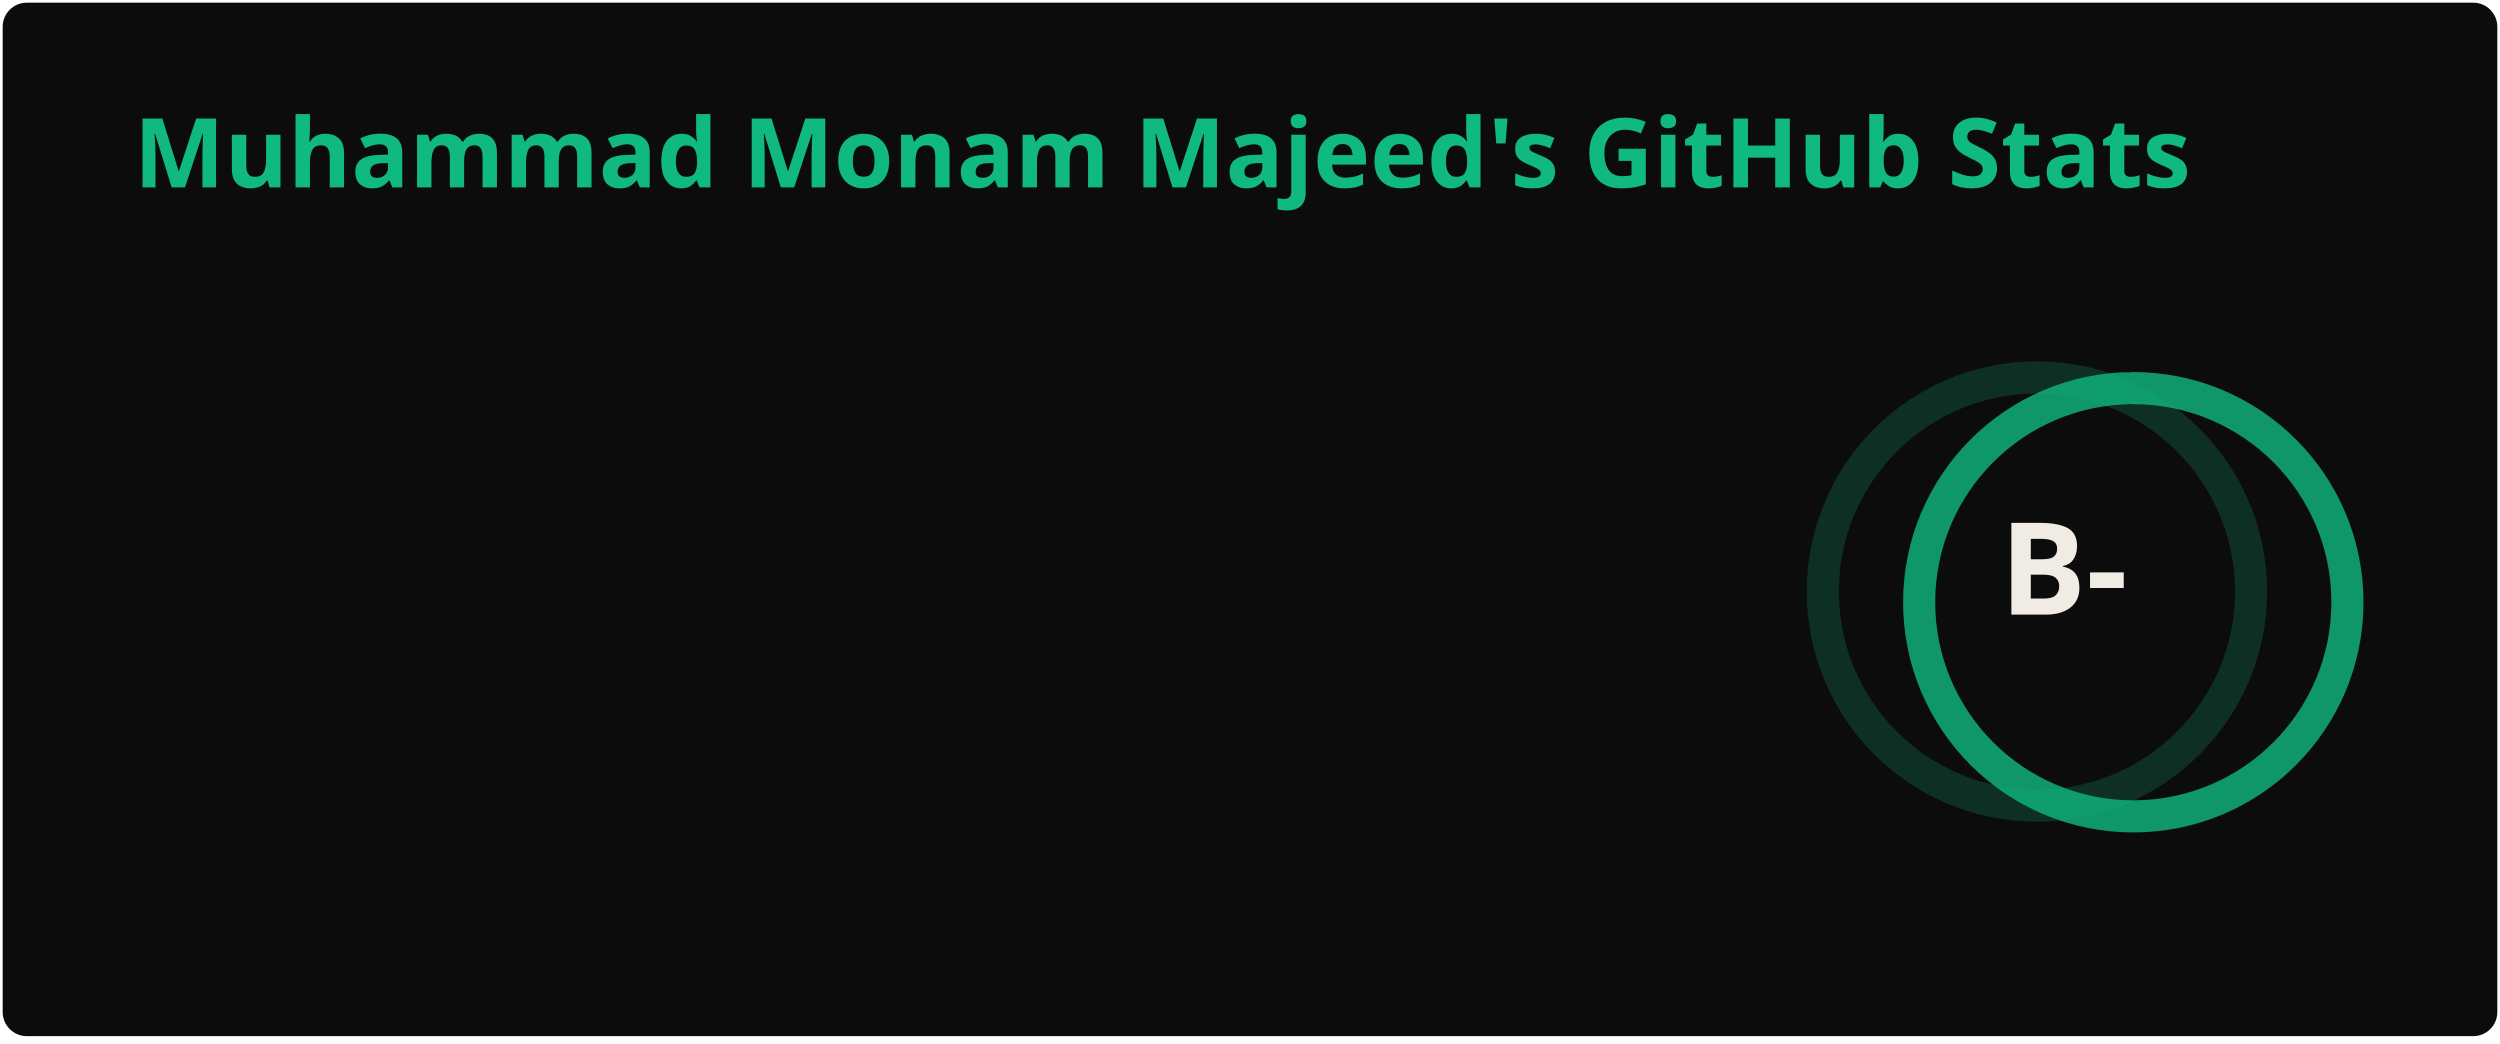
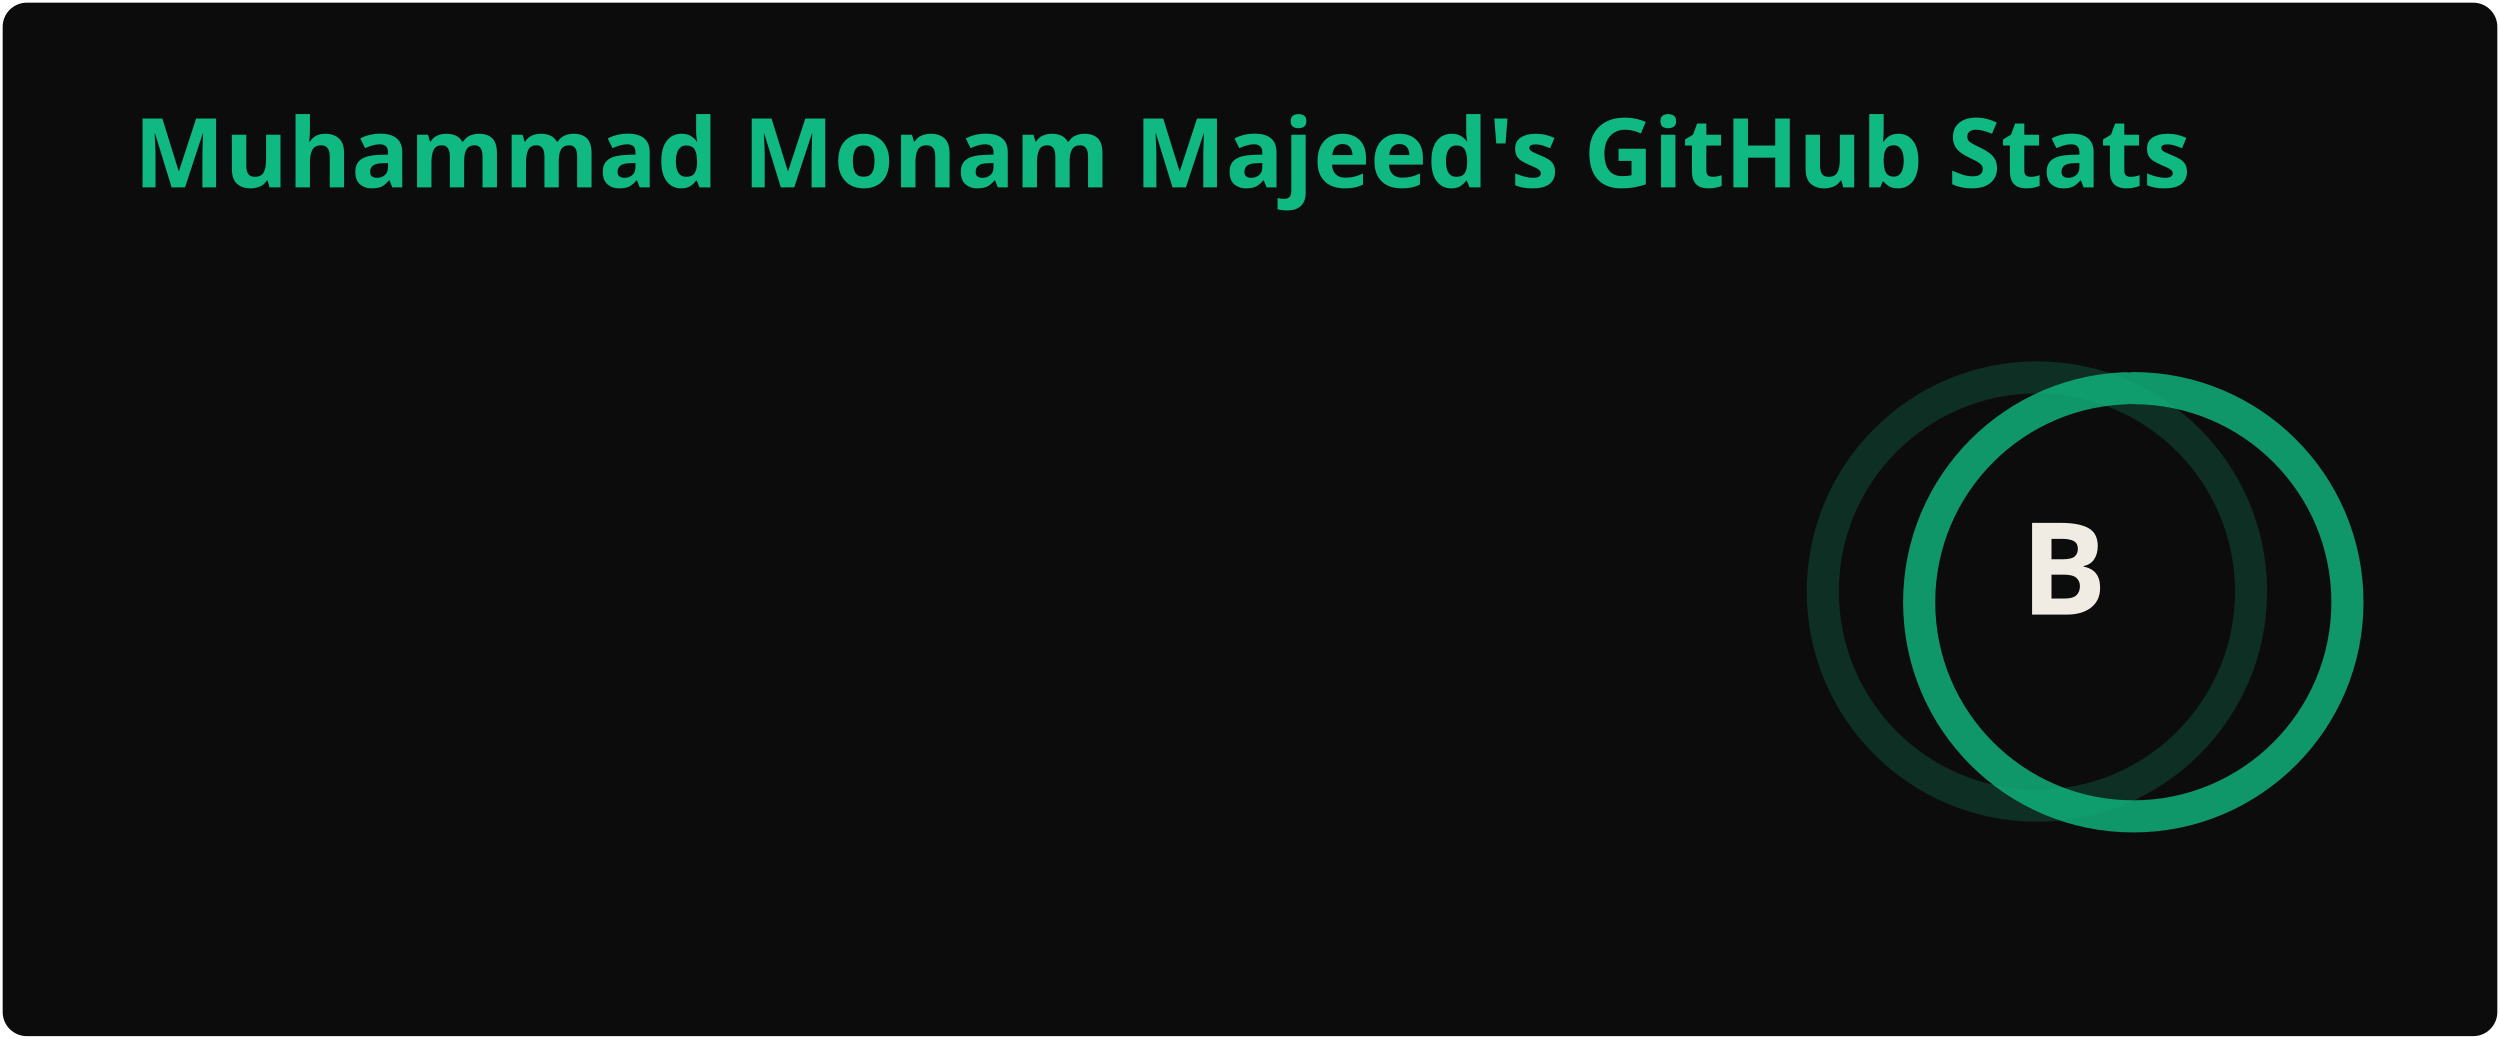
<svg xmlns="http://www.w3.org/2000/svg" width="467" height="195" viewBox="0 0 467 195" fill="none" role="img" aria-labelledby="descId">
  <style>
          .header {
            font: 600 18px 'Segoe UI', Ubuntu, Sans-Serif;
            fill: #10B981;
            animation: fadeInAnimation 0.8s ease-in-out forwards;
          }
          @supports(-moz-appearance: auto) {
            /* Selector detects Firefox */
            .header { font-size: 15.5px; }
          }
          
    .stat {
      font: 600 14px 'Segoe UI', Ubuntu, "Helvetica Neue", Sans-Serif; fill: #f0ece4;
    }
    @supports(-moz-appearance: auto) {
      /* Selector detects Firefox */
      .stat { font-size:12px; }
    }
    .stagger {
      opacity: 0;
      animation: fadeInAnimation 0.3s ease-in-out forwards;
    }
    .rank-text {
      font: 800 24px 'Segoe UI', Ubuntu, Sans-Serif; fill: #f0ece4;
      animation: scaleInAnimation 0.3s ease-in-out forwards;
    }
    .rank-percentile-header {
      font-size: 14px;
    }
    .rank-percentile-text {
      font-size: 16px;
    }
    
    .not_bold { font-weight: 400 }
    .bold { font-weight: 700 }
    .icon {
      fill: #10B981;
      display: block;
    }

    .rank-circle-rim {
      stroke: #10B981;
      fill: none;
      stroke-width: 6;
      opacity: 0.2;
    }
    .rank-circle {
      stroke: #10B981;
      stroke-dasharray: 250;
      fill: none;
      stroke-width: 6;
      stroke-linecap: round;
      opacity: 0.8;
      transform-origin: -10px 8px;
      transform: rotate(-90deg);
      animation: rankAnimation 1s forwards ease-in-out;
    }
    
    @keyframes rankAnimation {
      from {
        stroke-dashoffset: 251.327;
      }
      to {
-         stroke-dashoffset: 157.277;
+         stroke-dashoffset: 156.81;
      }
    }
  
  

          
      /* Animations */
      @keyframes scaleInAnimation {
        from {
          transform: translate(-5px, 5px) scale(0);
        }
        to {
          transform: translate(-5px, 5px) scale(1);
        }
      }
      @keyframes fadeInAnimation {
        from {
          opacity: 0;
        }
        to {
          opacity: 1;
        }
      }
    
          
        </style>
  <rect data-testid="card-bg" x="0.5" y="0.5" rx="4.5" height="99%" stroke="#e4e2e2" width="466" fill="#0c0c0c" stroke-opacity="0" />
  <g data-testid="card-title" transform="translate(25, 35)">
    <g transform="translate(0, 0)">
      <text x="0" y="0" class="header" data-testid="header">Muhammad Monam Majeed's GitHub Stats</text>
    </g>
  </g>
  <g data-testid="main-card-body" transform="translate(0, 55)">
    <g data-testid="rank-circle" transform="translate(390.5, 47.5)">
      <circle class="rank-circle-rim" cx="-10" cy="8" r="40" />
      <circle class="rank-circle" cx="-10" cy="8" r="40" />
      <g class="rank-text">
        <text x="-5" y="3" alignment-baseline="central" dominant-baseline="central" text-anchor="middle" data-testid="level-rank-icon">
-           B-
+           B
        </text>
      </g>
    </g>
    <svg x="0" y="0">
      <g transform="translate(0, 0)">
        <g class="stagger" style="animation-delay: 450ms" transform="translate(25, 0)">
          <svg data-testid="icon" class="icon" viewBox="0 0 16 16" version="1.1" width="16" height="16">
            <path fill-rule="evenodd" d="M8 .25a.75.75 0 01.673.418l1.882 3.815 4.21.612a.75.75 0 01.416 1.279l-3.046 2.97.719 4.192a.75.75 0 01-1.088.791L8 12.347l-3.766 1.98a.75.75 0 01-1.088-.79l.72-4.194L.818 6.374a.75.75 0 01.416-1.28l4.21-.611L7.327.668A.75.75 0 018 .25zm0 2.445L6.615 5.5a.75.75 0 01-.564.41l-3.097.45 2.24 2.184a.75.75 0 01.216.664l-.528 3.084 2.769-1.456a.75.75 0 01.698 0l2.77 1.456-.53-3.084a.75.75 0 01.216-.664l2.24-2.183-3.096-.45a.75.75 0 01-.564-.41L8 2.694v.001z" />
          </svg>
          <text class="stat  bold" x="25" y="12.5">Total Stars Earned:</text>
          <text class="stat  bold" x="224.01" y="12.5" data-testid="stars">101</text>
        </g>
      </g>
      <g transform="translate(0, 25)">
        <g class="stagger" style="animation-delay: 600ms" transform="translate(25, 0)">
          <svg data-testid="icon" class="icon" viewBox="0 0 16 16" version="1.1" width="16" height="16">
            <path fill-rule="evenodd" d="M1.643 3.143L.427 1.927A.25.25 0 000 2.104V5.75c0 .138.112.25.25.25h3.646a.25.25 0 00.177-.427L2.715 4.215a6.5 6.5 0 11-1.18 4.458.75.75 0 10-1.493.154 8.001 8.001 0 101.6-5.684zM7.75 4a.75.75 0 01.75.75v2.992l2.028.812a.75.75 0 01-.557 1.392l-2.5-1A.75.75 0 017 8.25v-3.5A.75.75 0 017.75 4z" />
          </svg>
          <text class="stat  bold" x="25" y="12.5">Total Commits (last year):</text>
-           <text class="stat  bold" x="224.01" y="12.5" data-testid="commits">244</text>
+           <text class="stat  bold" x="224.01" y="12.5" data-testid="commits">252</text>
        </g>
      </g>
      <g transform="translate(0, 50)">
        <g class="stagger" style="animation-delay: 750ms" transform="translate(25, 0)">
          <svg data-testid="icon" class="icon" viewBox="0 0 16 16" version="1.1" width="16" height="16">
            <path fill-rule="evenodd" d="M7.177 3.073L9.573.677A.25.25 0 0110 .854v4.792a.25.25 0 01-.427.177L7.177 3.427a.25.25 0 010-.354zM3.75 2.5a.75.75 0 100 1.5.75.75 0 000-1.5zm-2.25.75a2.25 2.25 0 113 2.122v5.256a2.251 2.251 0 11-1.5 0V5.372A2.25 2.25 0 011.5 3.25zM11 2.5h-1V4h1a1 1 0 011 1v5.628a2.251 2.251 0 101.5 0V5A2.5 2.5 0 0011 2.5zm1 10.25a.75.75 0 111.5 0 .75.75 0 01-1.5 0zM3.75 12a.75.75 0 100 1.5.75.75 0 000-1.5z" />
          </svg>
          <text class="stat  bold" x="25" y="12.5">Total PRs:</text>
          <text class="stat  bold" x="224.01" y="12.5" data-testid="prs">9</text>
        </g>
      </g>
      <g transform="translate(0, 75)">
        <g class="stagger" style="animation-delay: 900ms" transform="translate(25, 0)">
          <svg data-testid="icon" class="icon" viewBox="0 0 16 16" version="1.1" width="16" height="16">
            <path fill-rule="evenodd" d="M8 1.5a6.5 6.5 0 100 13 6.5 6.5 0 000-13zM0 8a8 8 0 1116 0A8 8 0 010 8zm9 3a1 1 0 11-2 0 1 1 0 012 0zm-.25-6.25a.75.75 0 00-1.5 0v3.5a.75.75 0 001.5 0v-3.5z" />
          </svg>
          <text class="stat  bold" x="25" y="12.5">Total Issues:</text>
          <text class="stat  bold" x="224.01" y="12.5" data-testid="issues">4</text>
        </g>
      </g>
      <g transform="translate(0, 100)">
        <g class="stagger" style="animation-delay: 1050ms" transform="translate(25, 0)">
          <svg data-testid="icon" class="icon" viewBox="0 0 16 16" version="1.1" width="16" height="16">
            <path fill-rule="evenodd" d="M2 2.5A2.5 2.5 0 014.5 0h8.75a.75.75 0 01.75.75v12.5a.75.75 0 01-.75.75h-2.5a.75.75 0 110-1.5h1.75v-2h-8a1 1 0 00-.714 1.7.75.75 0 01-1.072 1.05A2.495 2.495 0 012 11.5v-9zm10.5-1V9h-8c-.356 0-.694.074-1 .208V2.5a1 1 0 011-1h8zM5 12.25v3.25a.25.25 0 00.4.2l1.45-1.087a.25.25 0 01.3 0L8.6 15.7a.25.25 0 00.4-.2v-3.25a.25.25 0 00-.25-.25h-3.5a.25.25 0 00-.25.25z" />
          </svg>
          <text class="stat  bold" x="25" y="12.5">Contributed to (last year):</text>
          <text class="stat  bold" x="224.01" y="12.5" data-testid="contribs">2</text>
        </g>
      </g>
    </svg>
  </g>
</svg>
